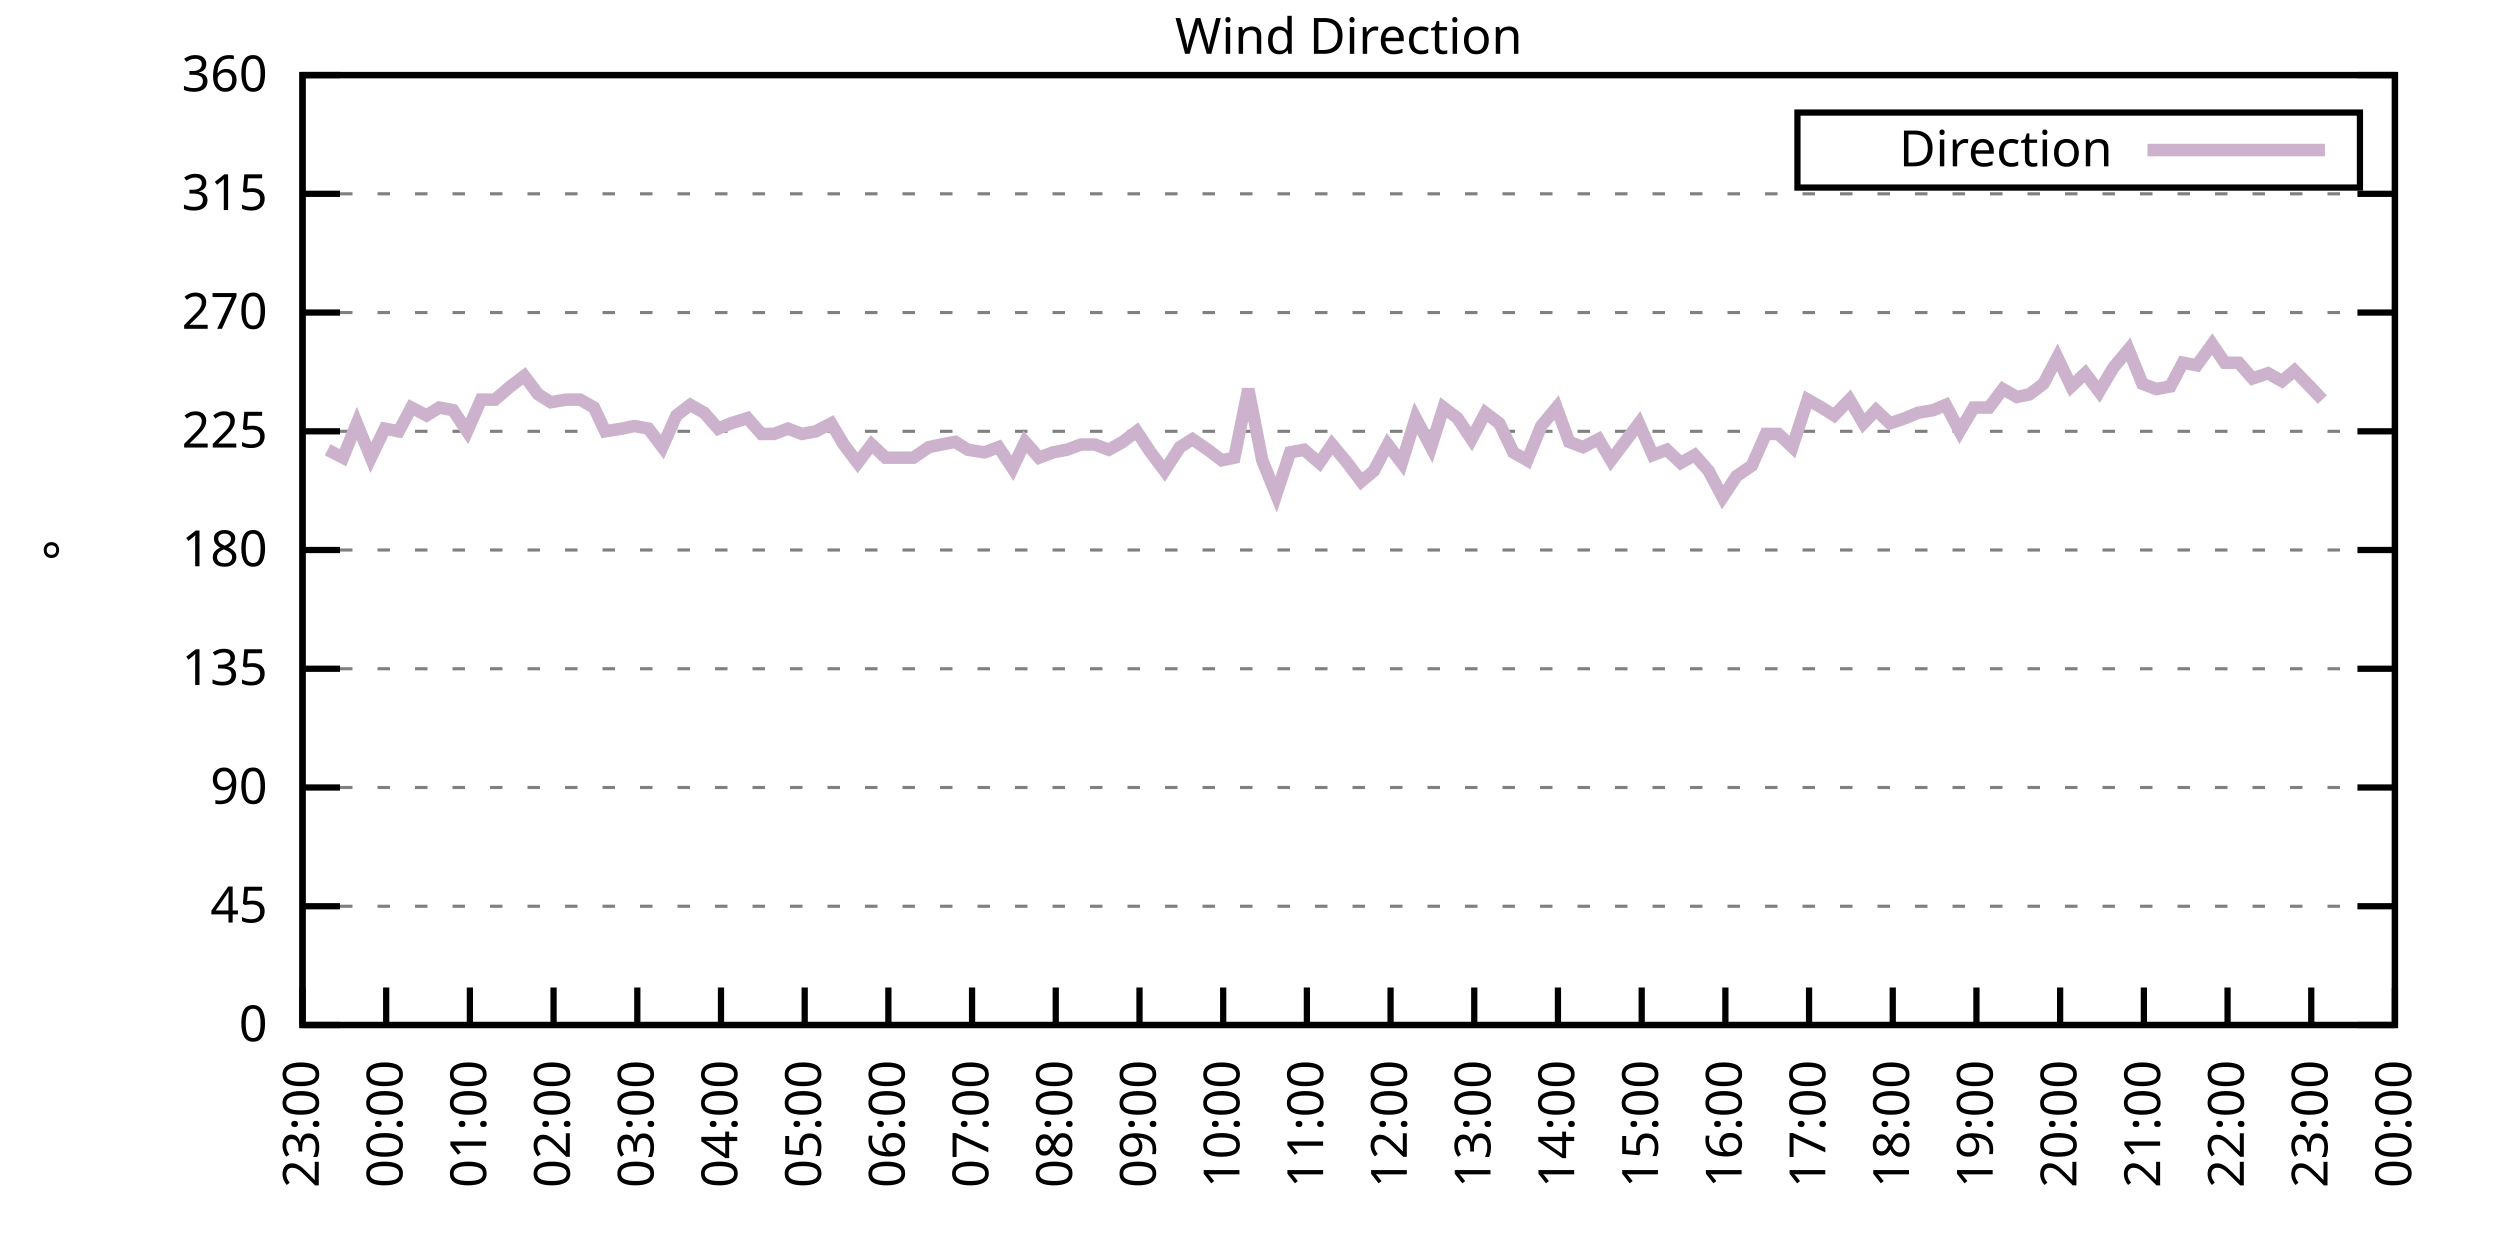
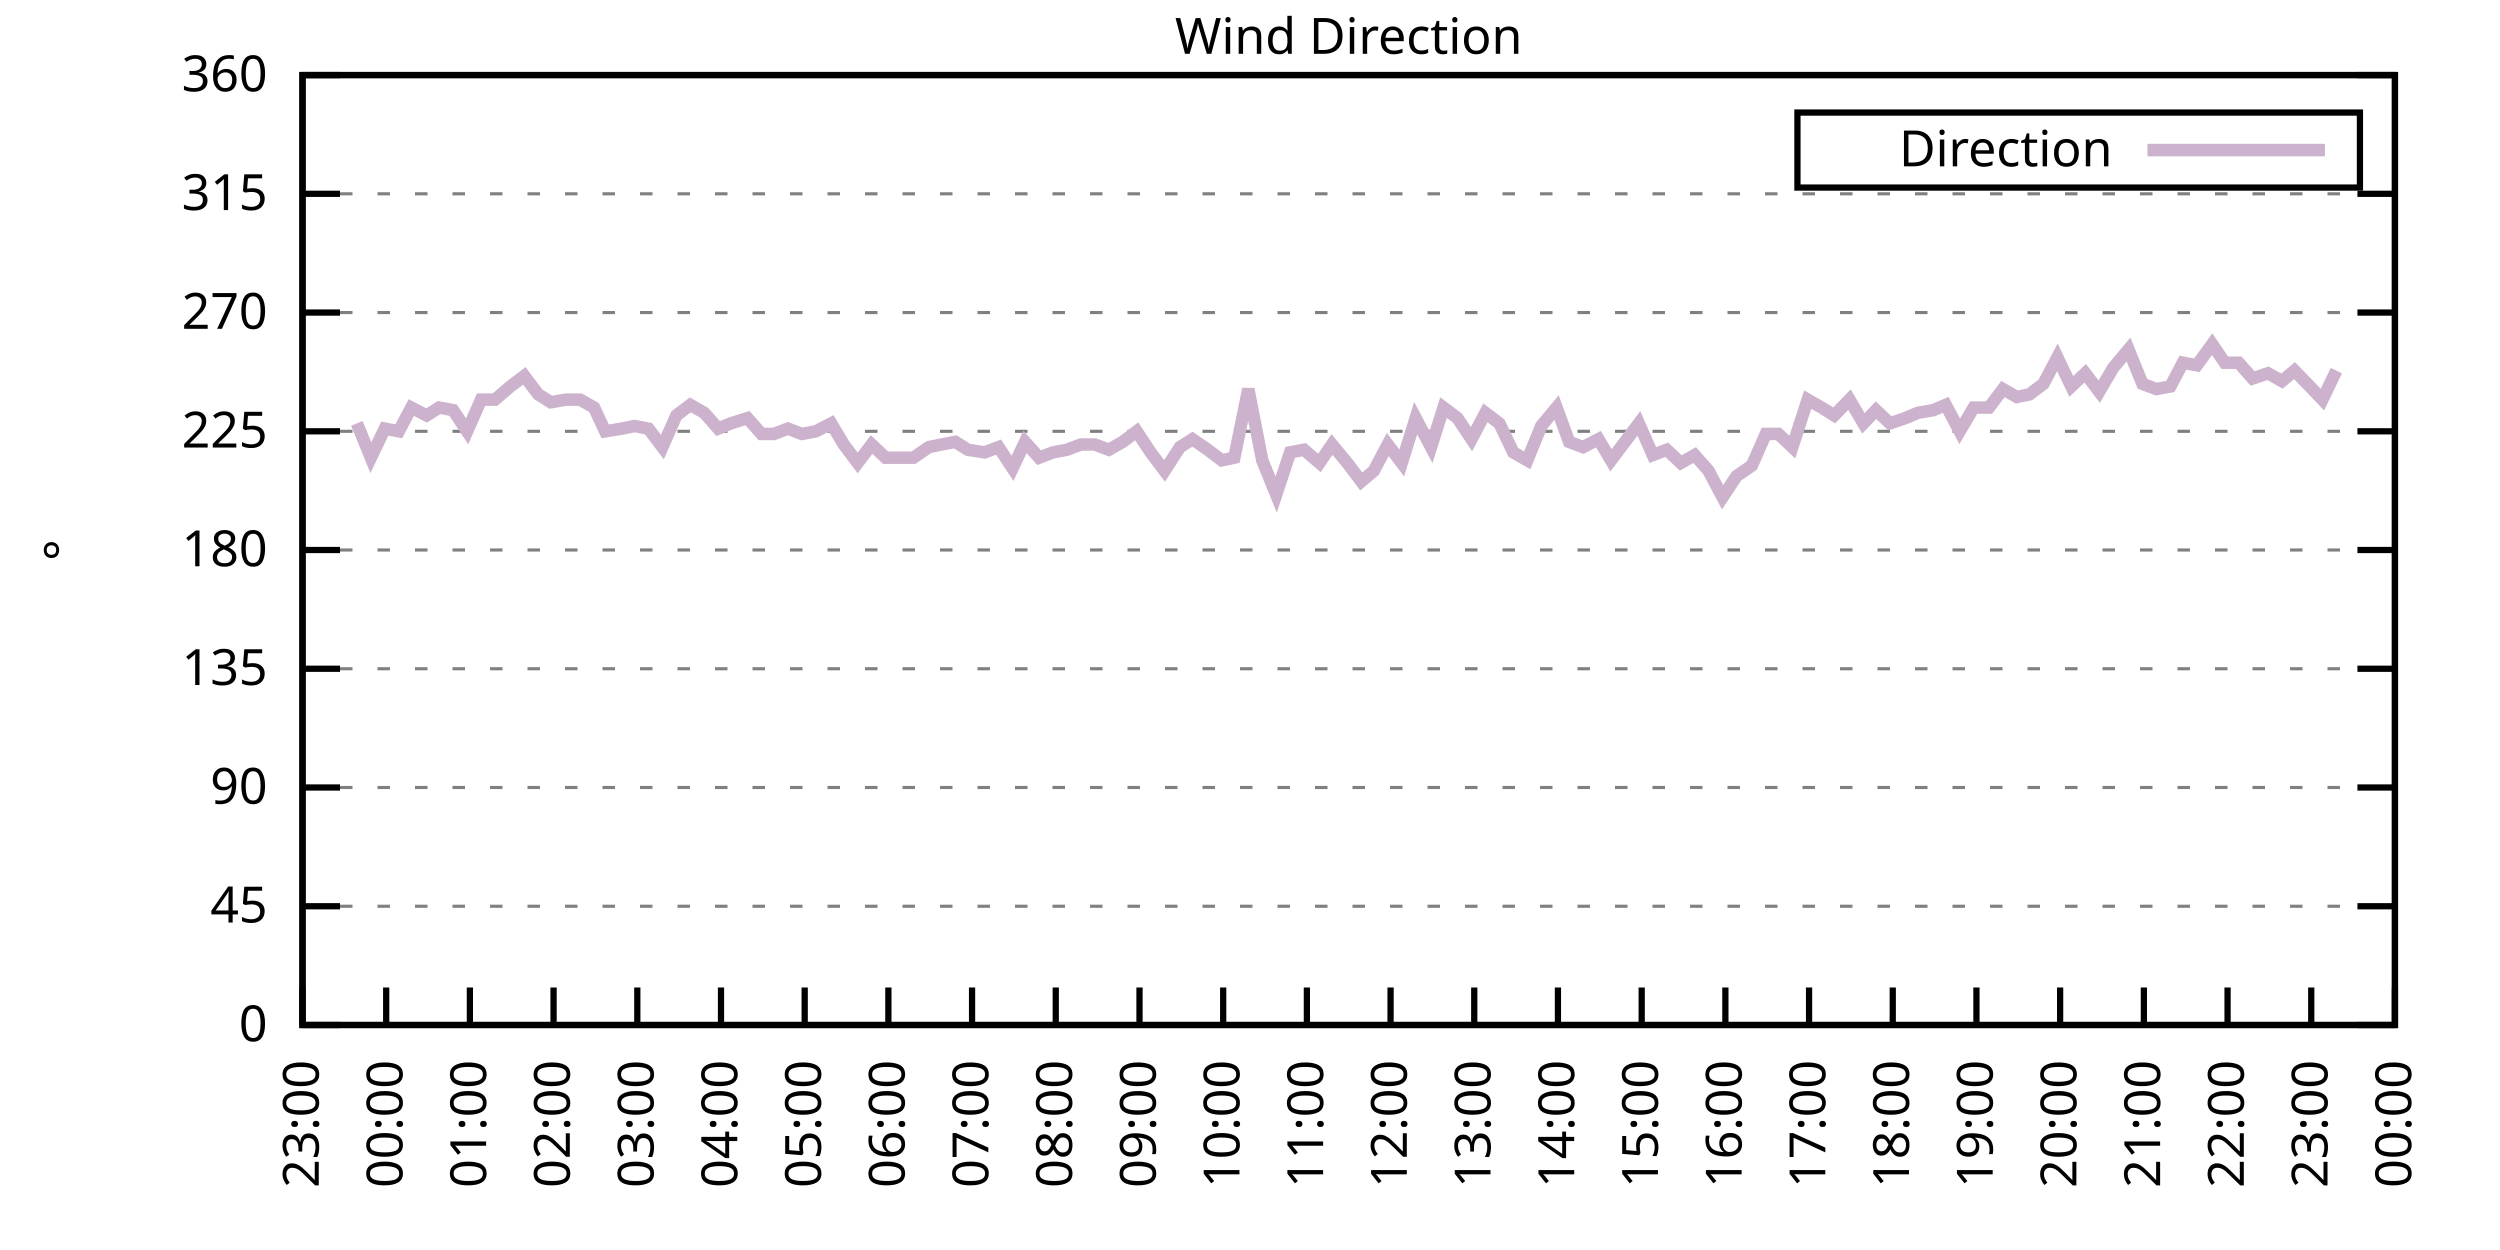
<svg xmlns="http://www.w3.org/2000/svg" xmlns:xlink="http://www.w3.org/1999/xlink" width="400" height="200" viewBox="0 0 400 200">
  <g id="gnuplot_canvas">
    <rect x="0" y="0" width="400" height="200" fill="none" />
    <defs>
      <circle id="gpDot" r="0.5" stroke-width="0.5" stroke="currentColor" />
      <path id="gpPt0" stroke-width="0.333" stroke="currentColor" d="M-1,0 h2 M0,-1 v2" />
      <path id="gpPt1" stroke-width="0.333" stroke="currentColor" d="M-1,-1 L1,1 M1,-1 L-1,1" />
      <path id="gpPt2" stroke-width="0.333" stroke="currentColor" d="M-1,0 L1,0 M0,-1 L0,1 M-1,-1 L1,1 M-1,1 L1,-1" />
      <rect id="gpPt3" stroke-width="0.333" stroke="currentColor" x="-1" y="-1" width="2" height="2" />
      <rect id="gpPt4" stroke-width="0.333" stroke="currentColor" fill="currentColor" x="-1" y="-1" width="2" height="2" />
      <circle id="gpPt5" stroke-width="0.333" stroke="currentColor" cx="0" cy="0" r="1" />
      <use xlink:href="#gpPt5" id="gpPt6" fill="currentColor" stroke="none" />
      <path id="gpPt7" stroke-width="0.333" stroke="currentColor" d="M0,-1.33 L-1.33,0.67 L1.33,0.67 z" />
      <use xlink:href="#gpPt7" id="gpPt8" fill="currentColor" stroke="none" />
      <use xlink:href="#gpPt7" id="gpPt9" stroke="currentColor" transform="rotate(180)" />
      <use xlink:href="#gpPt9" id="gpPt10" fill="currentColor" stroke="none" />
      <use xlink:href="#gpPt3" id="gpPt11" stroke="currentColor" transform="rotate(45)" />
      <use xlink:href="#gpPt11" id="gpPt12" fill="currentColor" stroke="none" />
      <path id="gpPt13" stroke-width="0.333" stroke="currentColor" d="M0,1.330 L1.265,0.411 L0.782,-1.067 L-0.782,-1.076 L-1.265,0.411 z" />
      <use xlink:href="#gpPt13" id="gpPt14" fill="currentColor" stroke="none" />
      <filter id="textbox" filterUnits="objectBoundingBox" x="0" y="0" height="1" width="1">
        <feFlood flood-color="white" flood-opacity="1" result="bgnd" />
        <feComposite in="SourceGraphic" in2="bgnd" operator="atop" />
      </filter>
      <filter id="greybox" filterUnits="objectBoundingBox" x="0" y="0" height="1" width="1">
        <feFlood flood-color="lightgrey" flood-opacity="1" result="grey" />
        <feComposite in="SourceGraphic" in2="grey" operator="atop" />
      </filter>
    </defs>
    <g fill="none" color="white" stroke="currentColor" stroke-width="1.00" stroke-linecap="butt" stroke-linejoin="miter">
</g>
    <g fill="none" color="black" stroke="currentColor" stroke-width="1.00" stroke-linecap="butt" stroke-linejoin="miter">
      <g stroke="none" shape-rendering="crispEdges">
        <polygon fill="rgb(255, 255, 255)" points="48.40,164.00 383.18,164.00 383.18,12.02 48.40,12.02 " />
      </g>
    </g>
    <g fill="none" color="black" stroke="currentColor" stroke-width="1.00" stroke-linecap="butt" stroke-linejoin="miter">
</g>
    <g fill="none" color="black" stroke="black" stroke-width="0.50" stroke-linecap="butt" stroke-linejoin="miter">
</g>
    <g fill="none" color="gray" stroke="currentColor" stroke-width="0.50" stroke-linecap="butt" stroke-linejoin="miter">
      <path stroke="gray" stroke-dasharray="2,4" class="gridline" d="M48.40,164.00 L383.19,164.00  " />
    </g>
    <g fill="none" color="gray" stroke="gray" stroke-width="1.00" stroke-linecap="butt" stroke-linejoin="miter">
</g>
    <g fill="none" color="black" stroke="currentColor" stroke-width="1.00" stroke-linecap="butt" stroke-linejoin="miter">
      <path stroke="black" d="M48.40,164.00 L54.40,164.00 M383.19,164.00 L377.19,164.00  " />
      <g transform="translate(42.80,166.60)" stroke="none" fill="black" font-family="Sans" font-size="8.00" text-anchor="end">
        <text>
          <tspan font-family="Sans"> 0</tspan>
        </text>
      </g>
    </g>
    <g fill="none" color="black" stroke="currentColor" stroke-width="1.00" stroke-linecap="butt" stroke-linejoin="miter">
</g>
    <g fill="none" color="black" stroke="black" stroke-width="0.50" stroke-linecap="butt" stroke-linejoin="miter">
</g>
    <g fill="none" color="gray" stroke="currentColor" stroke-width="0.50" stroke-linecap="butt" stroke-linejoin="miter">
      <path stroke="gray" stroke-dasharray="2,4" class="gridline" d="M48.40,145.00 L383.19,145.00  " />
    </g>
    <g fill="none" color="gray" stroke="gray" stroke-width="1.00" stroke-linecap="butt" stroke-linejoin="miter">
</g>
    <g fill="none" color="black" stroke="currentColor" stroke-width="1.00" stroke-linecap="butt" stroke-linejoin="miter">
      <path stroke="black" d="M48.40,145.00 L54.40,145.00 M383.19,145.00 L377.19,145.00  " />
      <g transform="translate(42.80,147.60)" stroke="none" fill="black" font-family="Sans" font-size="8.00" text-anchor="end">
        <text>
          <tspan font-family="Sans"> 45</tspan>
        </text>
      </g>
    </g>
    <g fill="none" color="black" stroke="currentColor" stroke-width="1.00" stroke-linecap="butt" stroke-linejoin="miter">
</g>
    <g fill="none" color="black" stroke="black" stroke-width="0.50" stroke-linecap="butt" stroke-linejoin="miter">
</g>
    <g fill="none" color="gray" stroke="currentColor" stroke-width="0.50" stroke-linecap="butt" stroke-linejoin="miter">
      <path stroke="gray" stroke-dasharray="2,4" class="gridline" d="M48.40,126.00 L383.19,126.00  " />
    </g>
    <g fill="none" color="gray" stroke="gray" stroke-width="1.00" stroke-linecap="butt" stroke-linejoin="miter">
</g>
    <g fill="none" color="black" stroke="currentColor" stroke-width="1.00" stroke-linecap="butt" stroke-linejoin="miter">
      <path stroke="black" d="M48.40,126.00 L54.40,126.00 M383.19,126.00 L377.19,126.00  " />
      <g transform="translate(42.80,128.60)" stroke="none" fill="black" font-family="Sans" font-size="8.00" text-anchor="end">
        <text>
          <tspan font-family="Sans"> 90</tspan>
        </text>
      </g>
    </g>
    <g fill="none" color="black" stroke="currentColor" stroke-width="1.00" stroke-linecap="butt" stroke-linejoin="miter">
</g>
    <g fill="none" color="black" stroke="black" stroke-width="0.50" stroke-linecap="butt" stroke-linejoin="miter">
</g>
    <g fill="none" color="gray" stroke="currentColor" stroke-width="0.50" stroke-linecap="butt" stroke-linejoin="miter">
      <path stroke="gray" stroke-dasharray="2,4" class="gridline" d="M48.40,107.00 L383.19,107.00  " />
    </g>
    <g fill="none" color="gray" stroke="gray" stroke-width="1.00" stroke-linecap="butt" stroke-linejoin="miter">
</g>
    <g fill="none" color="black" stroke="currentColor" stroke-width="1.00" stroke-linecap="butt" stroke-linejoin="miter">
      <path stroke="black" d="M48.40,107.00 L54.40,107.00 M383.19,107.00 L377.19,107.00  " />
      <g transform="translate(42.80,109.60)" stroke="none" fill="black" font-family="Sans" font-size="8.00" text-anchor="end">
        <text>
          <tspan font-family="Sans"> 135</tspan>
        </text>
      </g>
    </g>
    <g fill="none" color="black" stroke="currentColor" stroke-width="1.00" stroke-linecap="butt" stroke-linejoin="miter">
</g>
    <g fill="none" color="black" stroke="black" stroke-width="0.50" stroke-linecap="butt" stroke-linejoin="miter">
</g>
    <g fill="none" color="gray" stroke="currentColor" stroke-width="0.50" stroke-linecap="butt" stroke-linejoin="miter">
      <path stroke="gray" stroke-dasharray="2,4" class="gridline" d="M48.40,88.00 L383.19,88.00  " />
    </g>
    <g fill="none" color="gray" stroke="gray" stroke-width="1.00" stroke-linecap="butt" stroke-linejoin="miter">
</g>
    <g fill="none" color="black" stroke="currentColor" stroke-width="1.00" stroke-linecap="butt" stroke-linejoin="miter">
      <path stroke="black" d="M48.40,88.00 L54.40,88.00 M383.19,88.00 L377.19,88.00  " />
      <g transform="translate(42.80,90.60)" stroke="none" fill="black" font-family="Sans" font-size="8.00" text-anchor="end">
        <text>
          <tspan font-family="Sans"> 180</tspan>
        </text>
      </g>
    </g>
    <g fill="none" color="black" stroke="currentColor" stroke-width="1.00" stroke-linecap="butt" stroke-linejoin="miter">
</g>
    <g fill="none" color="black" stroke="black" stroke-width="0.50" stroke-linecap="butt" stroke-linejoin="miter">
</g>
    <g fill="none" color="gray" stroke="currentColor" stroke-width="0.50" stroke-linecap="butt" stroke-linejoin="miter">
      <path stroke="gray" stroke-dasharray="2,4" class="gridline" d="M48.40,69.01 L383.19,69.01  " />
    </g>
    <g fill="none" color="gray" stroke="gray" stroke-width="1.00" stroke-linecap="butt" stroke-linejoin="miter">
</g>
    <g fill="none" color="black" stroke="currentColor" stroke-width="1.00" stroke-linecap="butt" stroke-linejoin="miter">
      <path stroke="black" d="M48.40,69.01 L54.40,69.01 M383.19,69.01 L377.19,69.01  " />
      <g transform="translate(42.80,71.61)" stroke="none" fill="black" font-family="Sans" font-size="8.00" text-anchor="end">
        <text>
          <tspan font-family="Sans"> 225</tspan>
        </text>
      </g>
    </g>
    <g fill="none" color="black" stroke="currentColor" stroke-width="1.00" stroke-linecap="butt" stroke-linejoin="miter">
</g>
    <g fill="none" color="black" stroke="black" stroke-width="0.50" stroke-linecap="butt" stroke-linejoin="miter">
</g>
    <g fill="none" color="gray" stroke="currentColor" stroke-width="0.50" stroke-linecap="butt" stroke-linejoin="miter">
      <path stroke="gray" stroke-dasharray="2,4" class="gridline" d="M48.40,50.01 L383.19,50.01  " />
    </g>
    <g fill="none" color="gray" stroke="gray" stroke-width="1.00" stroke-linecap="butt" stroke-linejoin="miter">
</g>
    <g fill="none" color="black" stroke="currentColor" stroke-width="1.00" stroke-linecap="butt" stroke-linejoin="miter">
      <path stroke="black" d="M48.40,50.01 L54.40,50.01 M383.19,50.01 L377.19,50.01  " />
      <g transform="translate(42.80,52.61)" stroke="none" fill="black" font-family="Sans" font-size="8.00" text-anchor="end">
        <text>
          <tspan font-family="Sans"> 270</tspan>
        </text>
      </g>
    </g>
    <g fill="none" color="black" stroke="currentColor" stroke-width="1.00" stroke-linecap="butt" stroke-linejoin="miter">
</g>
    <g fill="none" color="black" stroke="black" stroke-width="0.50" stroke-linecap="butt" stroke-linejoin="miter">
</g>
    <g fill="none" color="gray" stroke="currentColor" stroke-width="0.50" stroke-linecap="butt" stroke-linejoin="miter">
      <path stroke="gray" stroke-dasharray="2,4" class="gridline" d="M48.40,31.01 L383.19,31.01  " />
    </g>
    <g fill="none" color="gray" stroke="gray" stroke-width="1.00" stroke-linecap="butt" stroke-linejoin="miter">
</g>
    <g fill="none" color="black" stroke="currentColor" stroke-width="1.00" stroke-linecap="butt" stroke-linejoin="miter">
      <path stroke="black" d="M48.40,31.01 L54.40,31.01 M383.19,31.01 L377.19,31.01  " />
      <g transform="translate(42.80,33.61)" stroke="none" fill="black" font-family="Sans" font-size="8.00" text-anchor="end">
        <text>
          <tspan font-family="Sans"> 315</tspan>
        </text>
      </g>
    </g>
    <g fill="none" color="black" stroke="currentColor" stroke-width="1.00" stroke-linecap="butt" stroke-linejoin="miter">
</g>
    <g fill="none" color="black" stroke="black" stroke-width="0.50" stroke-linecap="butt" stroke-linejoin="miter">
</g>
    <g fill="none" color="gray" stroke="currentColor" stroke-width="0.50" stroke-linecap="butt" stroke-linejoin="miter">
      <path stroke="gray" stroke-dasharray="2,4" class="gridline" d="M48.40,12.01 L383.19,12.01  " />
    </g>
    <g fill="none" color="gray" stroke="gray" stroke-width="1.00" stroke-linecap="butt" stroke-linejoin="miter">
</g>
    <g fill="none" color="black" stroke="currentColor" stroke-width="1.00" stroke-linecap="butt" stroke-linejoin="miter">
      <path stroke="black" d="M48.40,12.01 L54.40,12.01 M383.19,12.01 L377.19,12.01  " />
      <g transform="translate(42.80,14.61)" stroke="none" fill="black" font-family="Sans" font-size="8.00" text-anchor="end">
        <text>
          <tspan font-family="Sans"> 360</tspan>
        </text>
      </g>
    </g>
    <g fill="none" color="black" stroke="currentColor" stroke-width="1.00" stroke-linecap="butt" stroke-linejoin="miter">
      <path stroke="black" d="M48.40,164.00 L48.40,158.00  " />
      <g transform="translate(51.00,169.60) rotate(270.00)" stroke="none" fill="black" font-family="Sans" font-size="8.00" text-anchor="end">
        <text>
          <tspan font-family="Sans">23:00</tspan>
        </text>
      </g>
    </g>
    <g fill="none" color="black" stroke="currentColor" stroke-width="1.00" stroke-linecap="butt" stroke-linejoin="miter">
      <path stroke="black" d="M61.79,164.00 L61.79,158.00  " />
      <g transform="translate(64.39,169.60) rotate(270.00)" stroke="none" fill="black" font-family="Sans" font-size="8.00" text-anchor="end">
        <text>
          <tspan font-family="Sans">00:00</tspan>
        </text>
      </g>
    </g>
    <g fill="none" color="black" stroke="currentColor" stroke-width="1.00" stroke-linecap="butt" stroke-linejoin="miter">
      <path stroke="black" d="M75.18,164.00 L75.18,158.00  " />
      <g transform="translate(77.78,169.60) rotate(270.00)" stroke="none" fill="black" font-family="Sans" font-size="8.00" text-anchor="end">
        <text>
          <tspan font-family="Sans">01:00</tspan>
        </text>
      </g>
    </g>
    <g fill="none" color="black" stroke="currentColor" stroke-width="1.00" stroke-linecap="butt" stroke-linejoin="miter">
      <path stroke="black" d="M88.57,164.00 L88.57,158.00  " />
      <g transform="translate(91.17,169.60) rotate(270.00)" stroke="none" fill="black" font-family="Sans" font-size="8.00" text-anchor="end">
        <text>
          <tspan font-family="Sans">02:00</tspan>
        </text>
      </g>
    </g>
    <g fill="none" color="black" stroke="currentColor" stroke-width="1.00" stroke-linecap="butt" stroke-linejoin="miter">
      <path stroke="black" d="M101.97,164.00 L101.97,158.00  " />
      <g transform="translate(104.57,169.60) rotate(270.00)" stroke="none" fill="black" font-family="Sans" font-size="8.00" text-anchor="end">
        <text>
          <tspan font-family="Sans">03:00</tspan>
        </text>
      </g>
    </g>
    <g fill="none" color="black" stroke="currentColor" stroke-width="1.00" stroke-linecap="butt" stroke-linejoin="miter">
      <path stroke="black" d="M115.36,164.00 L115.36,158.00  " />
      <g transform="translate(117.96,169.60) rotate(270.00)" stroke="none" fill="black" font-family="Sans" font-size="8.00" text-anchor="end">
        <text>
          <tspan font-family="Sans">04:00</tspan>
        </text>
      </g>
    </g>
    <g fill="none" color="black" stroke="currentColor" stroke-width="1.00" stroke-linecap="butt" stroke-linejoin="miter">
      <path stroke="black" d="M128.75,164.00 L128.75,158.00  " />
      <g transform="translate(131.35,169.60) rotate(270.00)" stroke="none" fill="black" font-family="Sans" font-size="8.00" text-anchor="end">
        <text>
          <tspan font-family="Sans">05:00</tspan>
        </text>
      </g>
    </g>
    <g fill="none" color="black" stroke="currentColor" stroke-width="1.00" stroke-linecap="butt" stroke-linejoin="miter">
      <path stroke="black" d="M142.14,164.00 L142.14,158.00  " />
      <g transform="translate(144.74,169.60) rotate(270.00)" stroke="none" fill="black" font-family="Sans" font-size="8.00" text-anchor="end">
        <text>
          <tspan font-family="Sans">06:00</tspan>
        </text>
      </g>
    </g>
    <g fill="none" color="black" stroke="currentColor" stroke-width="1.00" stroke-linecap="butt" stroke-linejoin="miter">
      <path stroke="black" d="M155.53,164.00 L155.53,158.00  " />
      <g transform="translate(158.13,169.60) rotate(270.00)" stroke="none" fill="black" font-family="Sans" font-size="8.00" text-anchor="end">
        <text>
          <tspan font-family="Sans">07:00</tspan>
        </text>
      </g>
    </g>
    <g fill="none" color="black" stroke="currentColor" stroke-width="1.00" stroke-linecap="butt" stroke-linejoin="miter">
      <path stroke="black" d="M168.92,164.00 L168.92,158.00  " />
      <g transform="translate(171.52,169.60) rotate(270.00)" stroke="none" fill="black" font-family="Sans" font-size="8.00" text-anchor="end">
        <text>
          <tspan font-family="Sans">08:00</tspan>
        </text>
      </g>
    </g>
    <g fill="none" color="black" stroke="currentColor" stroke-width="1.00" stroke-linecap="butt" stroke-linejoin="miter">
      <path stroke="black" d="M182.32,164.00 L182.32,158.00  " />
      <g transform="translate(184.92,169.60) rotate(270.00)" stroke="none" fill="black" font-family="Sans" font-size="8.00" text-anchor="end">
        <text>
          <tspan font-family="Sans">09:00</tspan>
        </text>
      </g>
    </g>
    <g fill="none" color="black" stroke="currentColor" stroke-width="1.00" stroke-linecap="butt" stroke-linejoin="miter">
      <path stroke="black" d="M195.71,164.00 L195.71,158.00  " />
      <g transform="translate(198.31,169.60) rotate(270.00)" stroke="none" fill="black" font-family="Sans" font-size="8.00" text-anchor="end">
        <text>
          <tspan font-family="Sans">10:00</tspan>
        </text>
      </g>
    </g>
    <g fill="none" color="black" stroke="currentColor" stroke-width="1.00" stroke-linecap="butt" stroke-linejoin="miter">
      <path stroke="black" d="M209.10,164.00 L209.10,158.00  " />
      <g transform="translate(211.70,169.60) rotate(270.00)" stroke="none" fill="black" font-family="Sans" font-size="8.00" text-anchor="end">
        <text>
          <tspan font-family="Sans">11:00</tspan>
        </text>
      </g>
    </g>
    <g fill="none" color="black" stroke="currentColor" stroke-width="1.00" stroke-linecap="butt" stroke-linejoin="miter">
      <path stroke="black" d="M222.49,164.00 L222.49,158.00  " />
      <g transform="translate(225.09,169.60) rotate(270.00)" stroke="none" fill="black" font-family="Sans" font-size="8.00" text-anchor="end">
        <text>
          <tspan font-family="Sans">12:00</tspan>
        </text>
      </g>
    </g>
    <g fill="none" color="black" stroke="currentColor" stroke-width="1.00" stroke-linecap="butt" stroke-linejoin="miter">
      <path stroke="black" d="M235.88,164.00 L235.88,158.00  " />
      <g transform="translate(238.48,169.60) rotate(270.00)" stroke="none" fill="black" font-family="Sans" font-size="8.00" text-anchor="end">
        <text>
          <tspan font-family="Sans">13:00</tspan>
        </text>
      </g>
    </g>
    <g fill="none" color="black" stroke="currentColor" stroke-width="1.00" stroke-linecap="butt" stroke-linejoin="miter">
      <path stroke="black" d="M249.27,164.00 L249.27,158.00  " />
      <g transform="translate(251.87,169.60) rotate(270.00)" stroke="none" fill="black" font-family="Sans" font-size="8.00" text-anchor="end">
        <text>
          <tspan font-family="Sans">14:00</tspan>
        </text>
      </g>
    </g>
    <g fill="none" color="black" stroke="currentColor" stroke-width="1.00" stroke-linecap="butt" stroke-linejoin="miter">
      <path stroke="black" d="M262.67,164.00 L262.67,158.00  " />
      <g transform="translate(265.27,169.60) rotate(270.00)" stroke="none" fill="black" font-family="Sans" font-size="8.00" text-anchor="end">
        <text>
          <tspan font-family="Sans">15:00</tspan>
        </text>
      </g>
    </g>
    <g fill="none" color="black" stroke="currentColor" stroke-width="1.00" stroke-linecap="butt" stroke-linejoin="miter">
      <path stroke="black" d="M276.06,164.00 L276.06,158.00  " />
      <g transform="translate(278.66,169.60) rotate(270.00)" stroke="none" fill="black" font-family="Sans" font-size="8.00" text-anchor="end">
        <text>
          <tspan font-family="Sans">16:00</tspan>
        </text>
      </g>
    </g>
    <g fill="none" color="black" stroke="currentColor" stroke-width="1.00" stroke-linecap="butt" stroke-linejoin="miter">
      <path stroke="black" d="M289.45,164.00 L289.45,158.00  " />
      <g transform="translate(292.05,169.60) rotate(270.00)" stroke="none" fill="black" font-family="Sans" font-size="8.00" text-anchor="end">
        <text>
          <tspan font-family="Sans">17:00</tspan>
        </text>
      </g>
    </g>
    <g fill="none" color="black" stroke="currentColor" stroke-width="1.00" stroke-linecap="butt" stroke-linejoin="miter">
      <path stroke="black" d="M302.84,164.00 L302.84,158.00  " />
      <g transform="translate(305.44,169.60) rotate(270.00)" stroke="none" fill="black" font-family="Sans" font-size="8.00" text-anchor="end">
        <text>
          <tspan font-family="Sans">18:00</tspan>
        </text>
      </g>
    </g>
    <g fill="none" color="black" stroke="currentColor" stroke-width="1.00" stroke-linecap="butt" stroke-linejoin="miter">
      <path stroke="black" d="M316.23,164.00 L316.23,158.00  " />
      <g transform="translate(318.83,169.60) rotate(270.00)" stroke="none" fill="black" font-family="Sans" font-size="8.00" text-anchor="end">
        <text>
          <tspan font-family="Sans">19:00</tspan>
        </text>
      </g>
    </g>
    <g fill="none" color="black" stroke="currentColor" stroke-width="1.00" stroke-linecap="butt" stroke-linejoin="miter">
      <path stroke="black" d="M329.62,164.00 L329.62,158.00  " />
      <g transform="translate(332.22,169.60) rotate(270.00)" stroke="none" fill="black" font-family="Sans" font-size="8.00" text-anchor="end">
        <text>
          <tspan font-family="Sans">20:00</tspan>
        </text>
      </g>
    </g>
    <g fill="none" color="black" stroke="currentColor" stroke-width="1.00" stroke-linecap="butt" stroke-linejoin="miter">
      <path stroke="black" d="M343.02,164.00 L343.02,158.00  " />
      <g transform="translate(345.62,169.60) rotate(270.00)" stroke="none" fill="black" font-family="Sans" font-size="8.00" text-anchor="end">
        <text>
          <tspan font-family="Sans">21:00</tspan>
        </text>
      </g>
    </g>
    <g fill="none" color="black" stroke="currentColor" stroke-width="1.00" stroke-linecap="butt" stroke-linejoin="miter">
      <path stroke="black" d="M356.41,164.00 L356.41,158.00  " />
      <g transform="translate(359.01,169.60) rotate(270.00)" stroke="none" fill="black" font-family="Sans" font-size="8.00" text-anchor="end">
        <text>
          <tspan font-family="Sans">22:00</tspan>
        </text>
      </g>
    </g>
    <g fill="none" color="black" stroke="currentColor" stroke-width="1.00" stroke-linecap="butt" stroke-linejoin="miter">
      <path stroke="black" d="M369.80,164.00 L369.80,158.00  " />
      <g transform="translate(372.40,169.60) rotate(270.00)" stroke="none" fill="black" font-family="Sans" font-size="8.00" text-anchor="end">
        <text>
          <tspan font-family="Sans">23:00</tspan>
        </text>
      </g>
    </g>
    <g fill="none" color="black" stroke="currentColor" stroke-width="1.00" stroke-linecap="butt" stroke-linejoin="miter">
      <path stroke="black" d="M383.19,164.00 L383.19,158.00  " />
      <g transform="translate(385.79,169.60) rotate(270.00)" stroke="none" fill="black" font-family="Sans" font-size="8.00" text-anchor="end">
        <text>
          <tspan font-family="Sans">00:00</tspan>
        </text>
      </g>
    </g>
    <g fill="none" color="black" stroke="currentColor" stroke-width="1.00" stroke-linecap="butt" stroke-linejoin="miter">
</g>
    <g fill="none" color="black" stroke="currentColor" stroke-width="1.00" stroke-linecap="butt" stroke-linejoin="miter">
      <path stroke="black" d="M48.40,12.01 L48.40,164.00 L383.19,164.00 L383.19,12.01 L48.40,12.01 Z  " />
    </g>
    <g fill="none" color="black" stroke="currentColor" stroke-width="1.00" stroke-linecap="butt" stroke-linejoin="miter">
</g>
    <g fill="none" color="black" stroke="currentColor" stroke-width="1.00" stroke-linecap="butt" stroke-linejoin="miter">
      <path stroke="black" d="M287.59,30.01 L287.59,18.01 L377.59,18.01 L377.59,30.01 L287.59,30.01 Z  " />
    </g>
    <g id="Wind_direction_plot_1">
      <g fill="none" color="white" stroke="black" stroke-width="2.00" stroke-linecap="butt" stroke-linejoin="miter">
</g>
      <g fill="none" color="black" stroke="currentColor" stroke-width="2.00" stroke-linecap="butt" stroke-linejoin="miter">
        <g transform="translate(337.99,26.61)" stroke="none" fill="black" font-family="Sans" font-size="8.00" text-anchor="end">
          <text>
            <tspan font-family="Sans">Direction</tspan>
          </text>
        </g>
      </g>
      <g fill="none" color="black" stroke="currentColor" stroke-width="2.00" stroke-linecap="butt" stroke-linejoin="miter">
-         <path stroke="rgb(204, 178, 204)" d="M343.59,24.01 L371.99,24.01 M52.42,71.96 L54.87,73.23 L57.10,67.74 L59.34,73.23 L61.57,68.58 L63.80,69.01   L65.81,65.21 L68.26,66.47 L70.27,65.21 L72.50,65.63 L74.74,69.01 L76.97,63.94 L79.20,63.94 L81.66,61.83   L83.89,60.14 L86.12,63.10 L88.13,64.36 L90.58,63.94 L92.82,63.94 L95.05,65.21 L96.83,69.01 L99.51,68.58   L101.52,68.16 L103.75,68.58 L105.98,71.54 L108.22,66.47 L110.45,64.78 L112.68,66.05 L114.91,68.58 L116.92,67.74   L119.60,66.90 L121.83,69.43 L123.84,69.43 L126.07,68.58 L128.30,69.43 L130.54,69.01 L132.99,67.74 L135.00,71.12   L137.23,74.07 L139.46,71.12 L141.69,73.23 L143.93,73.23 L146.16,73.23 L148.61,71.54 L150.62,71.12 L152.85,70.70   L154.86,71.96 L157.54,72.38 L159.77,71.54 L162.01,74.92 L164.01,70.70 L166.25,73.23 L168.48,72.38 L170.71,71.96   L172.94,71.12 L175.17,71.12 L177.41,71.96 L179.64,70.70 L181.87,69.01 L184.10,72.38 L186.33,75.34 L188.79,71.54   L190.80,70.27 L193.25,71.96 L195.48,73.65 L197.49,73.23 L199.73,62.25 L201.96,73.65 L204.19,79.14 L206.42,72.38   L208.65,71.96 L211.11,74.07 L213.12,71.12 L215.57,74.07 L217.80,77.03 L219.81,75.34 L222.04,71.12 L224.28,74.07   L226.51,66.90 L228.96,71.54 L230.97,65.21 L233.20,66.90 L235.44,70.27 L237.67,66.05 L239.90,67.74 L242.13,72.38   L244.36,73.65 L246.60,68.16 L249.05,65.21 L251.06,70.70 L253.29,71.54 L255.75,70.27 L257.76,73.65 L259.99,70.70   L262.22,67.74 L264.45,72.81 L266.68,71.96 L268.92,74.07 L271.15,72.81 L273.38,75.34 L275.61,79.56 L277.84,76.18   L280.30,74.49 L282.53,69.43 L284.54,69.43 L286.77,71.54 L289.23,63.94 L291.46,65.21 L293.47,66.47 L295.92,63.94   L298.15,67.74 L300.16,65.63 L302.39,67.74 L304.85,66.90 L306.86,66.05 L309.31,65.63 L311.32,64.78 L313.55,69.01   L315.79,65.21 L318.24,65.21 L320.47,62.25 L322.70,63.52 L324.71,63.10 L326.95,61.41 L329.18,57.18 L331.41,61.83   L333.64,59.72 L335.87,62.67 L338.10,58.87 L340.56,55.92 L342.79,61.41 L345.02,62.25 L347.26,61.83 L349.26,58.03   L351.50,58.45 L353.95,55.07 L355.96,58.03 L358.19,58.03 L360.42,60.56 L362.88,59.72 L365.11,60.98 L367.12,59.30   L369.58,61.83 L371.58,63.94  " />
+         <path stroke="rgb(204, 178, 204)" d="M343.59,24.01 L371.99,24.01 M57.10,67.74 L59.34,73.23 L61.57,68.58 L63.80,69.01 L65.81,65.21 L68.26,66.47   L70.27,65.21 L72.50,65.63 L74.74,69.01 L76.97,63.94 L79.20,63.94 L81.66,61.83 L83.89,60.14 L86.12,63.10   L88.13,64.36 L90.58,63.94 L92.82,63.94 L95.05,65.21 L96.83,69.01 L99.51,68.58 L101.52,68.16 L103.75,68.58   L105.98,71.54 L108.22,66.47 L110.45,64.78 L112.68,66.05 L114.91,68.58 L116.92,67.74 L119.60,66.90 L121.83,69.43   L123.84,69.43 L126.07,68.58 L128.30,69.43 L130.54,69.01 L132.99,67.74 L135.00,71.12 L137.23,74.07 L139.46,71.12   L141.69,73.23 L143.93,73.23 L146.16,73.23 L148.61,71.54 L150.62,71.12 L152.85,70.70 L154.86,71.96 L157.54,72.38   L159.77,71.54 L162.01,74.92 L164.01,70.70 L166.25,73.23 L168.48,72.38 L170.71,71.96 L172.94,71.12 L175.17,71.12   L177.41,71.96 L179.64,70.70 L181.87,69.01 L184.10,72.38 L186.33,75.34 L188.79,71.54 L190.80,70.27 L193.25,71.96   L195.48,73.65 L197.49,73.23 L199.73,62.25 L201.96,73.65 L204.19,79.14 L206.42,72.38 L208.65,71.96 L211.11,74.07   L213.12,71.12 L215.57,74.07 L217.80,77.03 L219.81,75.34 L222.04,71.12 L224.28,74.07 L226.51,66.90 L228.96,71.54   L230.97,65.21 L233.20,66.90 L235.44,70.27 L237.67,66.05 L239.90,67.74 L242.13,72.38 L244.36,73.65 L246.60,68.16   L249.05,65.21 L251.06,70.70 L253.29,71.54 L255.75,70.27 L257.76,73.65 L259.99,70.70 L262.22,67.74 L264.45,72.81   L266.68,71.96 L268.92,74.07 L271.15,72.81 L273.38,75.34 L275.61,79.56 L277.84,76.18 L280.30,74.49 L282.53,69.43   L284.54,69.43 L286.77,71.54 L289.23,63.94 L291.46,65.21 L293.47,66.47 L295.92,63.94 L298.15,67.74 L300.16,65.63   L302.39,67.74 L304.85,66.90 L306.86,66.05 L309.31,65.63 L311.32,64.78 L313.55,69.01 L315.79,65.21 L318.24,65.21   L320.47,62.25 L322.70,63.52 L324.71,63.10 L326.95,61.41 L329.18,57.18 L331.41,61.83 L333.64,59.72 L335.87,62.67   L338.10,58.87 L340.56,55.92 L342.79,61.41 L345.02,62.25 L347.26,61.83 L349.26,58.03 L351.50,58.45 L353.95,55.07   L355.96,58.03 L358.19,58.03 L360.42,60.56 L362.88,59.72 L365.11,60.98 L367.12,59.30 L369.58,61.83 L371.58,63.94   L373.82,59.30  " />
      </g>
    </g>
    <g fill="none" color="black" stroke="currentColor" stroke-width="2.00" stroke-linecap="butt" stroke-linejoin="miter">
</g>
    <g fill="none" color="black" stroke="black" stroke-width="1.00" stroke-linecap="butt" stroke-linejoin="miter">
</g>
    <g fill="none" color="black" stroke="currentColor" stroke-width="1.00" stroke-linecap="butt" stroke-linejoin="miter">
      <path stroke="black" d="M48.40,12.01 L48.40,164.00 L383.19,164.00 L383.19,12.01 L48.40,12.01 Z  " />
      <g transform="translate(12.80,88.01) rotate(270.00)" stroke="none" fill="black" font-family="Sans" font-size="8.00" text-anchor="middle">
        <text>
          <tspan font-family="Sans">°</tspan>
        </text>
      </g>
    </g>
    <g fill="none" color="black" stroke="currentColor" stroke-width="1.00" stroke-linecap="butt" stroke-linejoin="miter">
</g>
    <g fill="none" color="black" stroke="currentColor" stroke-width="1.00" stroke-linecap="butt" stroke-linejoin="miter">
      <g transform="translate(215.79,8.61)" stroke="none" fill="black" font-family="Sans" font-size="8.00" text-anchor="middle">
        <text>
          <tspan font-family="Sans">Wind Direction</tspan>
        </text>
      </g>
    </g>
    <g fill="none" color="black" stroke="currentColor" stroke-width="1.00" stroke-linecap="butt" stroke-linejoin="miter">
</g>
  </g>
</svg>
